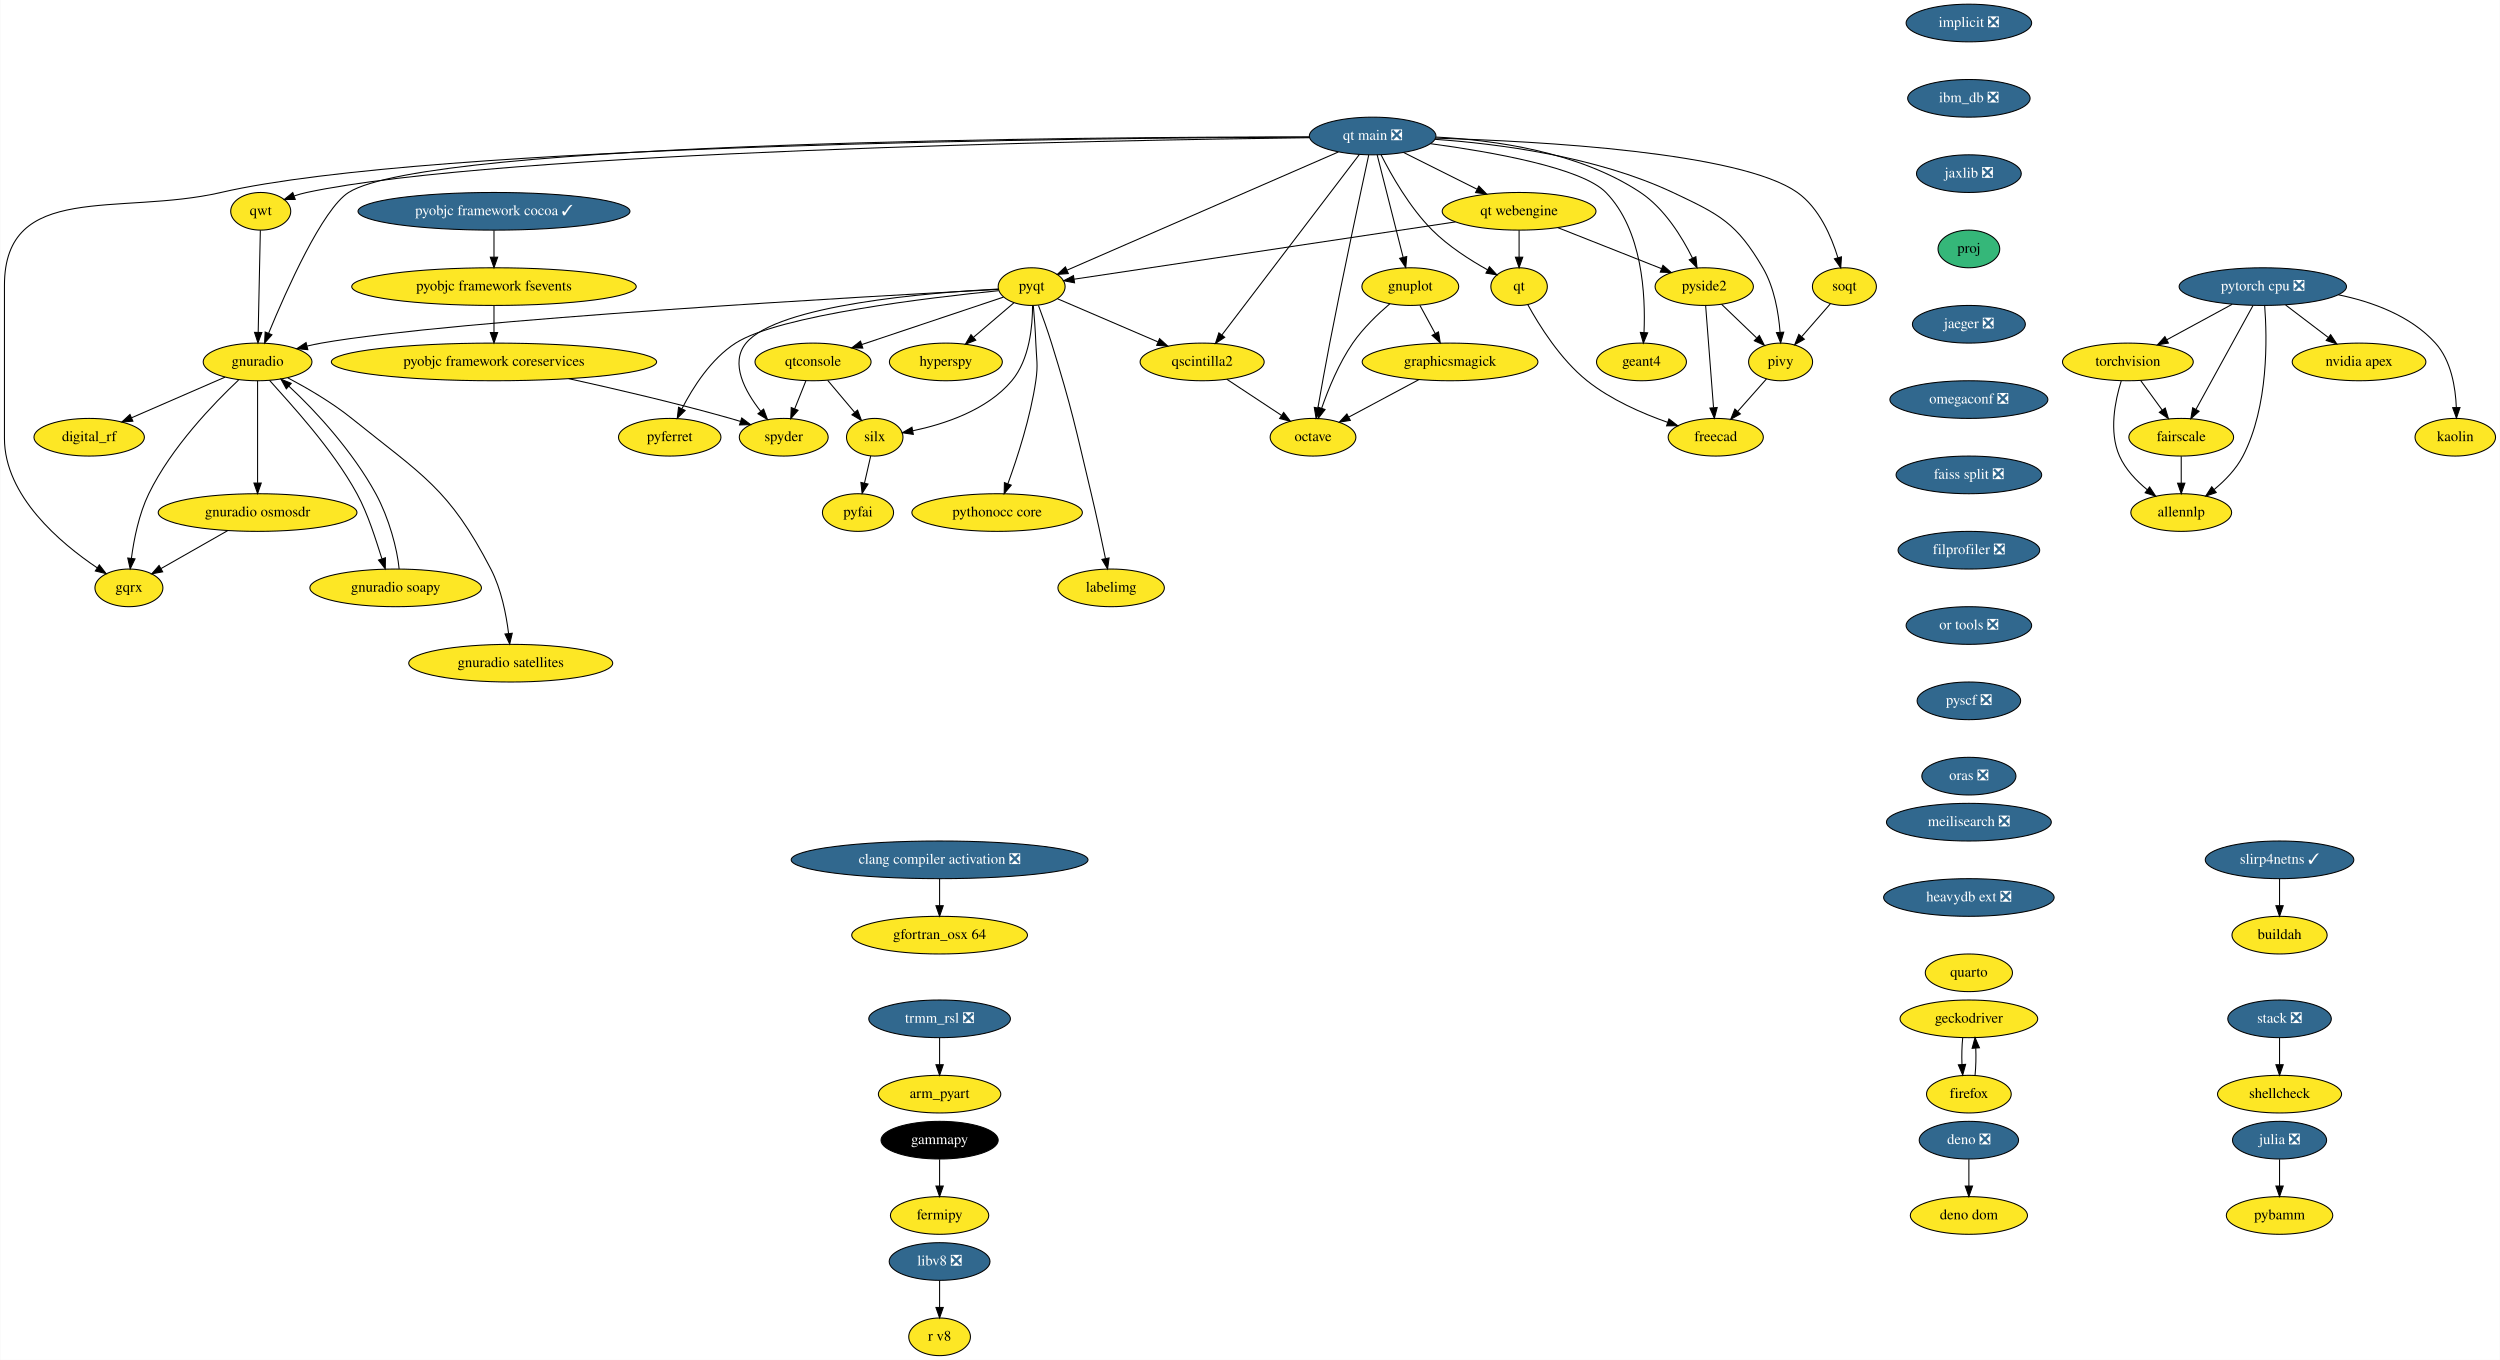
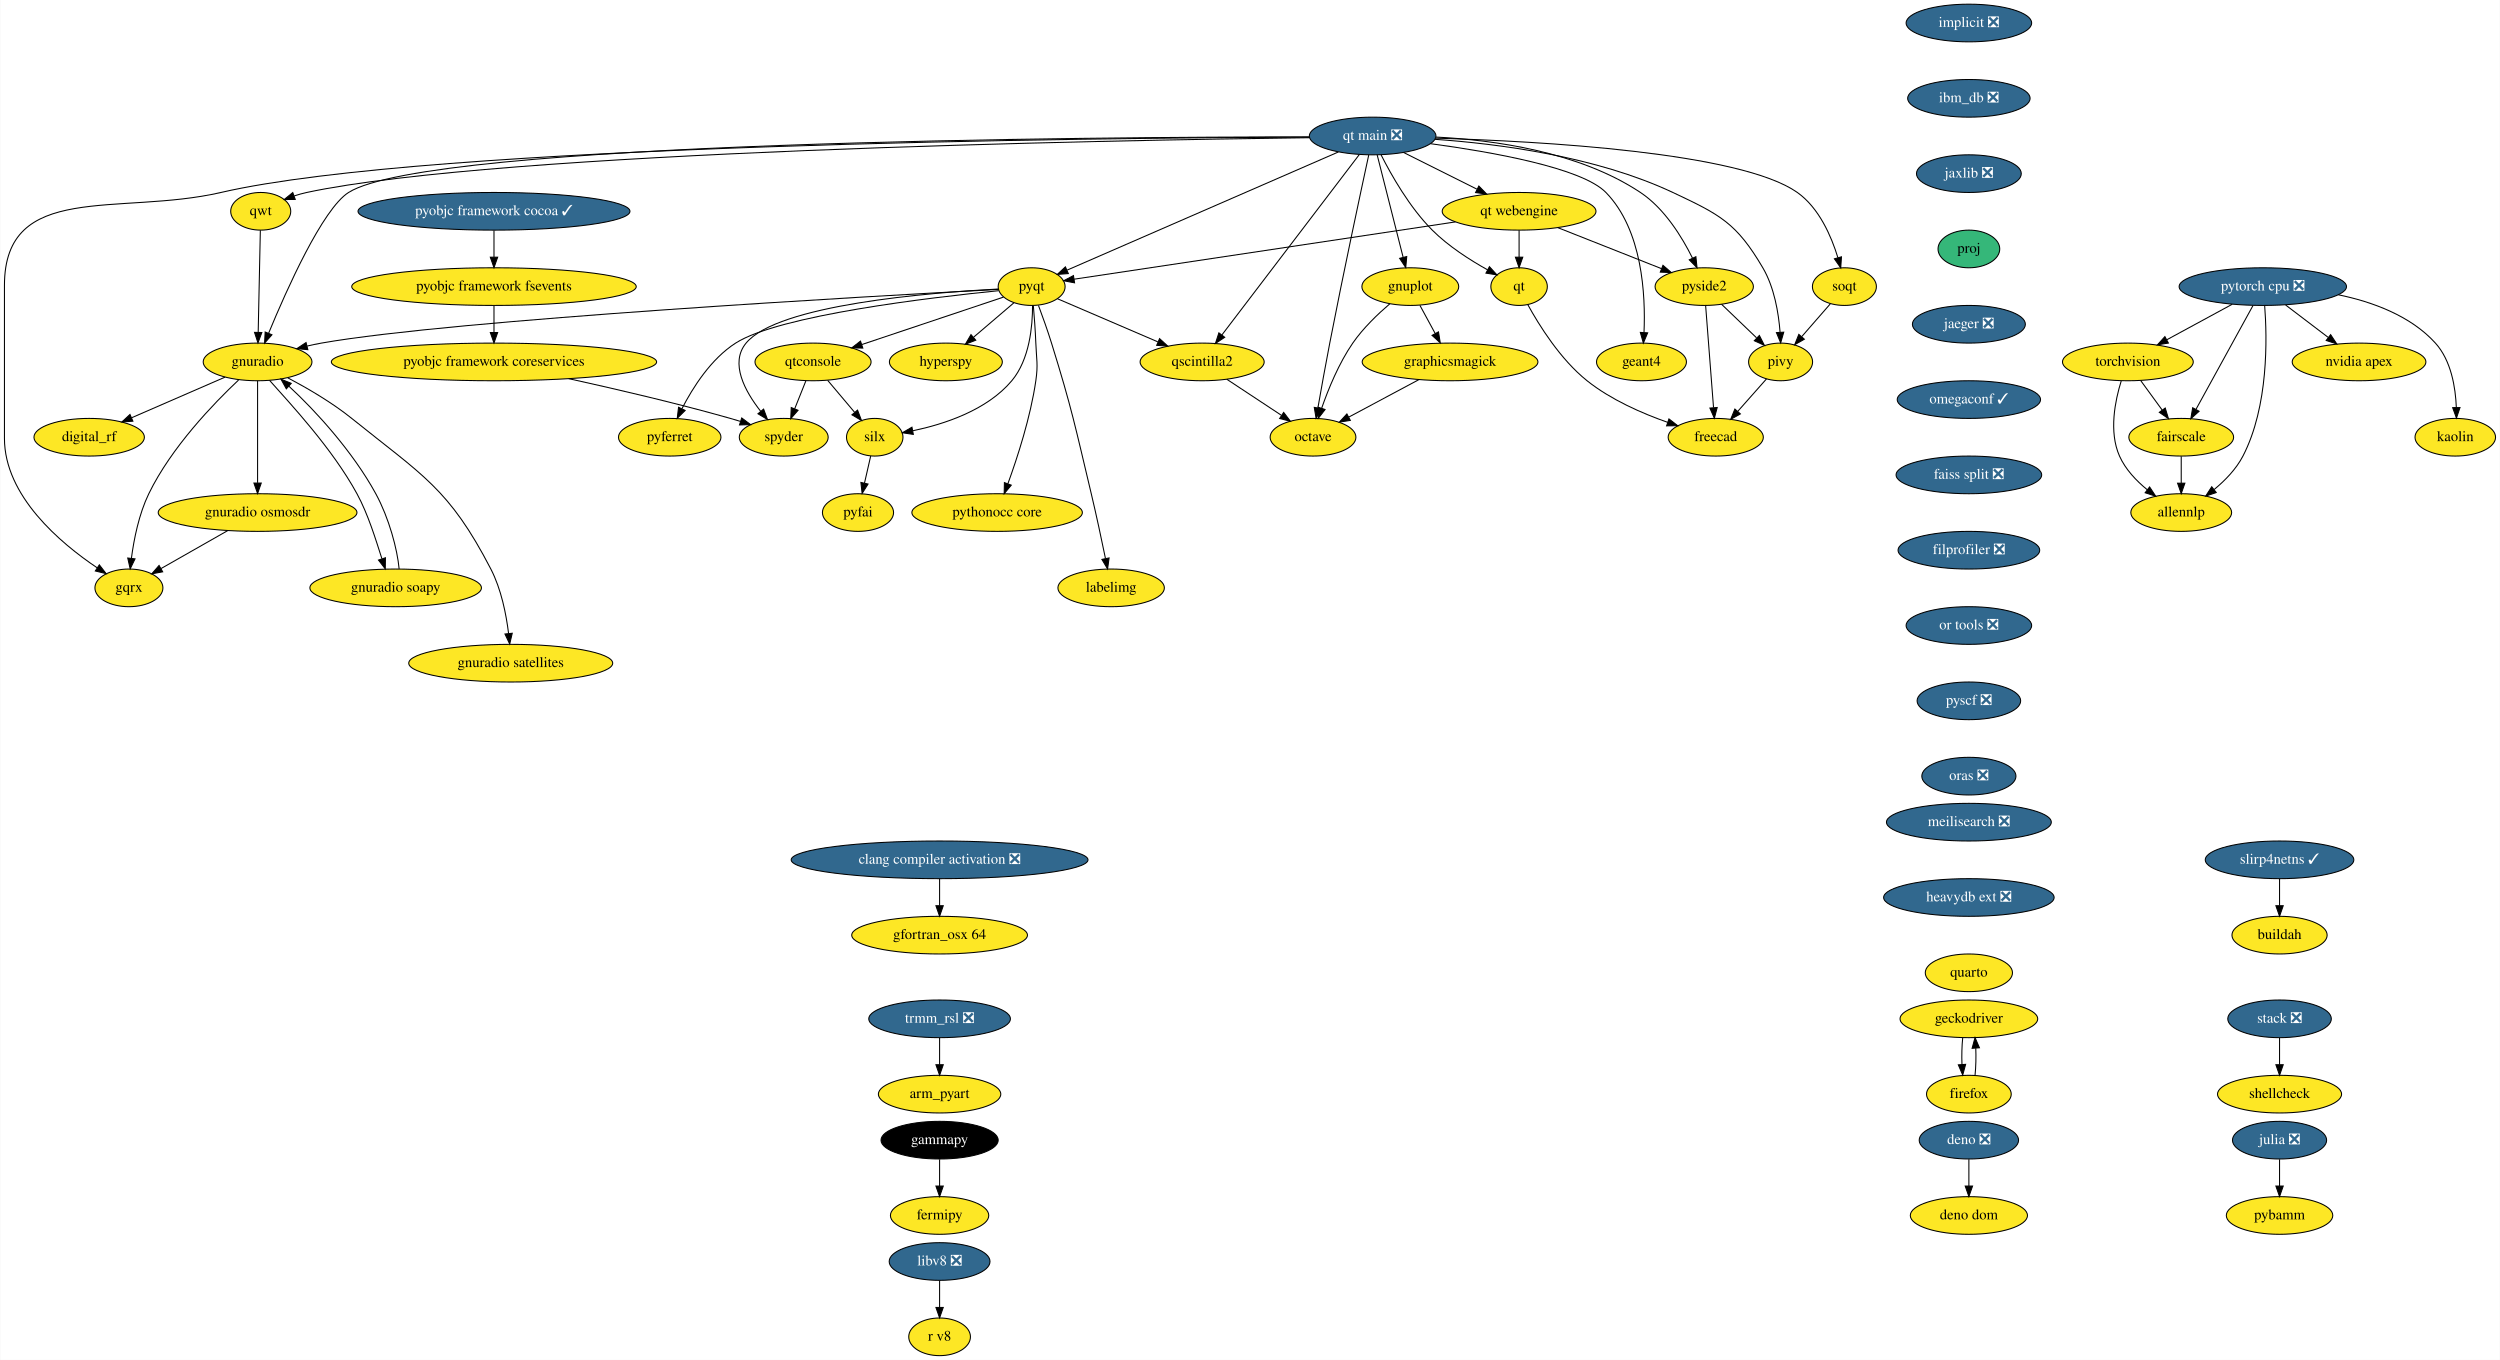
<svg xmlns="http://www.w3.org/2000/svg" xmlns:xlink="http://www.w3.org/1999/xlink" width="2390pt" height="1300pt" viewBox="0.00 0.00 2389.50 1300.00">
  <g id="graph0" class="graph" transform="scale(1 1) rotate(0) translate(4 1296)">
    <polygon fill="white" stroke="none" points="-4,4 -4,-1296 2385.5,-1296 2385.5,4 -4,4" />
    <g id="node1" class="node">
      <g id="a_node1">
        <a xlink:href="https://github.com/conda-forge/arm_pyart-feedstock" xlink:title="arm_pyart">
          <ellipse fill="#fde725" stroke="black" cx="894" cy="-250" rx="58.5" ry="18" />
          <text text-anchor="middle" x="894" y="-246.3" font-family="Times,serif" font-size="14.00">arm_pyart</text>
        </a>
      </g>
    </g>
    <g id="node2" class="node">
      <g id="a_node2">
        <a xlink:href="https://github.com/conda-forge/fermipy-feedstock" xlink:title="fermipy">
          <ellipse fill="#fde725" stroke="black" cx="894" cy="-134" rx="47" ry="18" />
          <text text-anchor="middle" x="894" y="-130.3" font-family="Times,serif" font-size="14.00">fermipy</text>
        </a>
      </g>
    </g>
    <g id="node3" class="node">
      <g id="a_node3">
        <a xlink:href="https://github.com/conda-forge/gammapy-feedstock" xlink:title="gammapy">
          <ellipse fill="#000000" stroke="black" cx="894" cy="-206" rx="56" ry="18" />
          <text text-anchor="middle" x="894" y="-202.3" font-family="Times,serif" font-size="14.00" fill="white">gammapy</text>
        </a>
      </g>
    </g>
    <g id="edge1" class="edge">
      <path fill="none" stroke="black" d="M894,-187.7C894,-179.98 894,-170.71 894,-162.11" />
      <polygon fill="black" stroke="black" points="897.5,-162.1 894,-152.1 890.5,-162.1 897.5,-162.1" />
    </g>
    <g id="node4" class="node">
      <g id="a_node4">
        <a xlink:href="https://github.com/conda-forge/gnuplot-feedstock" xlink:title="gnuplot">
          <ellipse fill="#fde725" stroke="black" cx="1344" cy="-1022" rx="46.29" ry="18" />
          <text text-anchor="middle" x="1344" y="-1018.3" font-family="Times,serif" font-size="14.00">gnuplot</text>
        </a>
      </g>
    </g>
    <g id="node5" class="node">
      <g id="a_node5">
        <a xlink:href="https://github.com/conda-forge/octave-feedstock" xlink:title="octave">
          <ellipse fill="#fde725" stroke="black" cx="1251" cy="-878" rx="41" ry="18" />
          <text text-anchor="middle" x="1251" y="-874.3" font-family="Times,serif" font-size="14.00">octave</text>
        </a>
      </g>
    </g>
    <g id="edge2" class="edge">
      <path fill="none" stroke="black" d="M1324.52,-1005.66C1313.03,-995.84 1298.86,-982.3 1289,-968 1275.72,-948.74 1265.65,-924.11 1259.22,-905.64" />
      <polygon fill="black" stroke="black" points="1262.52,-904.47 1256.03,-896.09 1255.88,-906.69 1262.52,-904.47" />
    </g>
    <g id="node6" class="node">
      <g id="a_node6">
        <a xlink:href="https://github.com/conda-forge/graphicsmagick-feedstock" xlink:title="graphicsmagick">
          <ellipse fill="#fde725" stroke="black" cx="1382" cy="-950" rx="84" ry="18" />
          <text text-anchor="middle" x="1382" y="-946.3" font-family="Times,serif" font-size="14.00">graphicsmagick</text>
        </a>
      </g>
    </g>
    <g id="edge3" class="edge">
      <path fill="none" stroke="black" d="M1353.2,-1004.05C1357.57,-996.01 1362.89,-986.2 1367.76,-977.23" />
      <polygon fill="black" stroke="black" points="1370.93,-978.73 1372.62,-968.28 1364.78,-975.39 1370.93,-978.73" />
    </g>
    <g id="edge4" class="edge">
      <path fill="none" stroke="black" d="M1352.27,-933.12C1332.28,-922.43 1305.88,-908.33 1285.04,-897.19" />
      <polygon fill="black" stroke="black" points="1286.67,-894.09 1276.2,-892.47 1283.37,-900.27 1286.67,-894.09" />
    </g>
    <g id="node7" class="node">
      <g id="a_node7">
        <a xlink:href="https://github.com/conda-forge/hyperspy-feedstock" xlink:title="hyperspy">
          <ellipse fill="#fde725" stroke="black" cx="900" cy="-950" rx="54" ry="18" />
          <text text-anchor="middle" x="900" y="-946.3" font-family="Times,serif" font-size="14.00">hyperspy</text>
        </a>
      </g>
    </g>
    <g id="node8" class="node">
      <g id="a_node8">
        <a xlink:href="https://github.com/conda-forge/implicit-feedstock/pull/48" xlink:title="implicit ❎">
          <ellipse fill="#31688e" stroke="black" cx="1878" cy="-1274" rx="60" ry="18" />
          <text text-anchor="middle" x="1878" y="-1270.3" font-family="Times,serif" font-size="14.00" fill="white">implicit ❎</text>
        </a>
      </g>
    </g>
    <g id="node9" class="node">
      <g id="a_node9">
        <a xlink:href="https://github.com/conda-forge/ibm_db-feedstock/pull/48" xlink:title="ibm_db ❎">
          <ellipse fill="#31688e" stroke="black" cx="1878" cy="-1202" rx="58.5" ry="18" />
          <text text-anchor="middle" x="1878" y="-1198.3" font-family="Times,serif" font-size="14.00" fill="white">ibm_db ❎</text>
        </a>
      </g>
    </g>
    <g id="node49" class="node">
      <g id="a_node49">
        <a xlink:href="https://github.com/conda-forge/jaxlib-feedstock/pull/145" xlink:title="jaxlib ❎">
          <ellipse fill="#31688e" stroke="black" cx="1878" cy="-1130" rx="50.09" ry="18" />
          <text text-anchor="middle" x="1878" y="-1126.3" font-family="Times,serif" font-size="14.00" fill="white">jaxlib ❎</text>
        </a>
      </g>
    </g>
    <g id="node10" class="node">
      <g id="a_node10">
        <a xlink:href="https://github.com/conda-forge/julia-feedstock/pull/218" xlink:title="julia ❎">
          <ellipse fill="#31688e" stroke="black" cx="2175" cy="-206" rx="45" ry="18" />
          <text text-anchor="middle" x="2175" y="-202.3" font-family="Times,serif" font-size="14.00" fill="white">julia ❎</text>
        </a>
      </g>
    </g>
    <g id="node11" class="node">
      <g id="a_node11">
        <a xlink:href="https://github.com/conda-forge/pybamm-feedstock" xlink:title="pybamm">
          <ellipse fill="#fde725" stroke="black" cx="2175" cy="-134" rx="50.89" ry="18" />
          <text text-anchor="middle" x="2175" y="-130.3" font-family="Times,serif" font-size="14.00">pybamm</text>
        </a>
      </g>
    </g>
    <g id="edge6" class="edge">
      <path fill="none" stroke="black" d="M2175,-187.7C2175,-179.98 2175,-170.71 2175,-162.11" />
      <polygon fill="black" stroke="black" points="2178.5,-162.1 2175,-152.1 2171.5,-162.1 2178.5,-162.1" />
    </g>
    <g id="node12" class="node">
      <g id="a_node12">
        <a xlink:href="https://github.com/conda-forge/pyfai-feedstock" xlink:title="pyfai">
          <ellipse fill="#fde725" stroke="black" cx="816" cy="-806" rx="34" ry="18" />
          <text text-anchor="middle" x="816" y="-802.3" font-family="Times,serif" font-size="14.00">pyfai</text>
        </a>
      </g>
    </g>
    <g id="node13" class="node">
      <g id="a_node13">
        <a xlink:href="https://github.com/conda-forge/pyferret-feedstock" xlink:title="pyferret">
          <ellipse fill="#fde725" stroke="black" cx="636" cy="-878" rx="48.99" ry="18" />
          <text text-anchor="middle" x="636" y="-874.3" font-family="Times,serif" font-size="14.00">pyferret</text>
        </a>
      </g>
    </g>
    <g id="node14" class="node">
      <g id="a_node14">
        <a xlink:href="https://github.com/conda-forge/pyobjc-framework-cocoa-feedstock/pull/54" xlink:title="pyobjc framework cocoa ✓">
          <ellipse fill="#31688e" stroke="black" cx="468" cy="-1094" rx="130" ry="18" />
          <text text-anchor="middle" x="468" y="-1090.3" font-family="Times,serif" font-size="14.00" fill="white">pyobjc framework cocoa ✓</text>
        </a>
      </g>
    </g>
    <g id="node15" class="node">
      <g id="a_node15">
        <a xlink:href="https://github.com/conda-forge/pyobjc-framework-fsevents-feedstock" xlink:title="pyobjc framework fsevents">
          <ellipse fill="#fde725" stroke="black" cx="468" cy="-1022" rx="136" ry="18" />
          <text text-anchor="middle" x="468" y="-1018.3" font-family="Times,serif" font-size="14.00">pyobjc framework fsevents</text>
        </a>
      </g>
    </g>
    <g id="edge7" class="edge">
      <path fill="none" stroke="black" d="M468,-1075.7C468,-1067.98 468,-1058.71 468,-1050.11" />
      <polygon fill="black" stroke="black" points="471.5,-1050.1 468,-1040.1 464.5,-1050.1 471.5,-1050.1" />
    </g>
    <g id="node16" class="node">
      <g id="a_node16">
        <a xlink:href="https://github.com/conda-forge/pyobjc-framework-coreservices-feedstock" xlink:title="pyobjc framework coreservices">
          <ellipse fill="#fde725" stroke="black" cx="468" cy="-950" rx="155.5" ry="18" />
          <text text-anchor="middle" x="468" y="-946.3" font-family="Times,serif" font-size="14.00">pyobjc framework coreservices</text>
        </a>
      </g>
    </g>
    <g id="edge8" class="edge">
      <path fill="none" stroke="black" d="M468,-1003.7C468,-995.98 468,-986.71 468,-978.11" />
      <polygon fill="black" stroke="black" points="471.5,-978.1 468,-968.1 464.5,-978.1 471.5,-978.1" />
    </g>
    <g id="node21" class="node">
      <g id="a_node21">
        <a xlink:href="https://github.com/conda-forge/spyder-feedstock" xlink:title="spyder">
          <ellipse fill="#fde725" stroke="black" cx="745" cy="-878" rx="42.49" ry="18" />
          <text text-anchor="middle" x="745" y="-874.3" font-family="Times,serif" font-size="14.00">spyder</text>
        </a>
      </g>
    </g>
    <g id="edge54" class="edge">
      <path fill="none" stroke="black" d="M539.43,-934C584.11,-924.19 642.72,-910.53 694,-896 697.14,-895.11 700.38,-894.15 703.63,-893.14" />
      <polygon fill="black" stroke="black" points="704.84,-896.43 713.31,-890.06 702.72,-889.76 704.84,-896.43" />
    </g>
    <g id="node17" class="node">
      <g id="a_node17">
        <a xlink:href="https://github.com/conda-forge/pyqt-feedstock" xlink:title="pyqt">
          <ellipse fill="#fde725" stroke="black" cx="982" cy="-1022" rx="32" ry="18" />
          <text text-anchor="middle" x="982" y="-1018.3" font-family="Times,serif" font-size="14.00">pyqt</text>
        </a>
      </g>
    </g>
    <g id="edge9" class="edge">
      <path fill="none" stroke="black" d="M965.01,-1006.5C953.93,-997.04 939.23,-984.49 926.61,-973.72" />
      <polygon fill="black" stroke="black" points="928.56,-970.78 918.68,-966.95 924.02,-976.1 928.56,-970.78" />
    </g>
    <g id="edge10" class="edge">
      <path fill="none" stroke="black" d="M950.44,-1018.09C885.69,-1011.63 740.45,-994.57 699,-968 675.47,-952.92 658.13,-925.64 647.66,-905.24" />
      <polygon fill="black" stroke="black" points="650.75,-903.59 643.21,-896.14 644.46,-906.66 650.75,-903.59" />
    </g>
    <g id="node18" class="node">
      <g id="a_node18">
        <a xlink:href="https://github.com/conda-forge/qscintilla2-feedstock" xlink:title="qscintilla2">
          <ellipse fill="#fde725" stroke="black" cx="1145" cy="-950" rx="59.29" ry="18" />
          <text text-anchor="middle" x="1145" y="-946.3" font-family="Times,serif" font-size="14.00">qscintilla2</text>
        </a>
      </g>
    </g>
    <g id="edge11" class="edge">
      <path fill="none" stroke="black" d="M1006.76,-1010.37C1032.15,-999.46 1072.14,-982.29 1102.59,-969.21" />
      <polygon fill="black" stroke="black" points="1104.3,-972.29 1112.11,-965.13 1101.54,-965.86 1104.3,-972.29" />
    </g>
    <g id="node19" class="node">
      <g id="a_node19">
        <a xlink:href="https://github.com/conda-forge/qtconsole-feedstock" xlink:title="qtconsole">
          <ellipse fill="#fde725" stroke="black" cx="773" cy="-950" rx="55.49" ry="18" />
          <text text-anchor="middle" x="773" y="-946.3" font-family="Times,serif" font-size="14.00">qtconsole</text>
        </a>
      </g>
    </g>
    <g id="edge12" class="edge">
      <path fill="none" stroke="black" d="M955.1,-1011.99C920.91,-1000.54 861.33,-980.58 819.66,-966.63" />
      <polygon fill="black" stroke="black" points="820.6,-963.25 810,-963.39 818.37,-969.89 820.6,-963.25" />
    </g>
    <g id="node20" class="node">
      <g id="a_node20">
        <a xlink:href="https://github.com/conda-forge/silx-feedstock" xlink:title="silx">
          <ellipse fill="#fde725" stroke="black" cx="832" cy="-878" rx="27" ry="18" />
          <text text-anchor="middle" x="832" y="-874.3" font-family="Times,serif" font-size="14.00">silx</text>
        </a>
      </g>
    </g>
    <g id="edge13" class="edge">
      <path fill="none" stroke="black" d="M982.86,-1003.89C982.92,-984.31 980.07,-952.33 963,-932 939.29,-903.76 898.28,-890.41 868.44,-884.2" />
      <polygon fill="black" stroke="black" points="868.88,-880.72 858.4,-882.29 867.57,-887.6 868.88,-880.72" />
    </g>
    <g id="edge14" class="edge">
      <path fill="none" stroke="black" d="M950,-1019.7C884.61,-1016.3 739.25,-1004.69 709,-968 693.23,-948.87 707.94,-921.92 723.03,-902.7" />
      <polygon fill="black" stroke="black" points="725.75,-904.91 729.44,-894.98 720.36,-900.44 725.75,-904.91" />
    </g>
    <g id="node22" class="node">
      <g id="a_node22">
        <a xlink:href="https://github.com/conda-forge/gnuradio-feedstock" xlink:title="gnuradio">
          <ellipse fill="#fde725" stroke="black" cx="242" cy="-950" rx="52" ry="18" />
          <text text-anchor="middle" x="242" y="-946.3" font-family="Times,serif" font-size="14.00">gnuradio</text>
        </a>
      </g>
    </g>
    <g id="edge15" class="edge">
      <path fill="none" stroke="black" d="M950.35,-1019.35C833.99,-1013.14 430.06,-990.45 303,-968 298.56,-967.22 293.97,-966.24 289.4,-965.17" />
      <polygon fill="black" stroke="black" points="290.04,-961.72 279.48,-962.68 288.33,-968.51 290.04,-961.72" />
    </g>
    <g id="node23" class="node">
      <g id="a_node23">
        <a xlink:href="https://github.com/conda-forge/pythonocc-core-feedstock" xlink:title="pythonocc core">
          <ellipse fill="#fde725" stroke="black" cx="949" cy="-806" rx="81.49" ry="18" />
          <text text-anchor="middle" x="949" y="-802.3" font-family="Times,serif" font-size="14.00">pythonocc core</text>
        </a>
      </g>
    </g>
    <g id="edge16" class="edge">
      <path fill="none" stroke="black" d="M983.62,-1003.83C984.52,-993.47 985.55,-979.99 986,-968 986.6,-952.01 988.29,-947.83 986,-932 980.95,-897.16 968.38,-858.5 959.28,-833.53" />
      <polygon fill="black" stroke="black" points="962.52,-832.19 955.75,-824.04 955.96,-834.63 962.52,-832.19" />
    </g>
    <g id="node24" class="node">
      <g id="a_node24">
        <a xlink:href="https://github.com/conda-forge/labelimg-feedstock" xlink:title="labelimg">
          <ellipse fill="#fde725" stroke="black" cx="1058" cy="-734" rx="50.89" ry="18" />
          <text text-anchor="middle" x="1058" y="-730.3" font-family="Times,serif" font-size="14.00">labelimg</text>
        </a>
      </g>
    </g>
    <g id="edge17" class="edge">
      <path fill="none" stroke="black" d="M988.54,-1003.94C992.39,-993.61 997.23,-980.14 1001,-968 1020.63,-904.79 1023.64,-888.38 1039,-824 1043.92,-803.38 1048.9,-779.93 1052.53,-762.28" />
      <polygon fill="black" stroke="black" points="1056.03,-762.61 1054.6,-752.12 1049.17,-761.22 1056.03,-762.61" />
    </g>
    <g id="edge18" class="edge">
      <path fill="none" stroke="black" d="M1168.52,-933.46C1183.86,-923.34 1204.02,-910.02 1220.58,-899.09" />
      <polygon fill="black" stroke="black" points="1222.93,-901.73 1229.35,-893.3 1219.07,-895.89 1222.93,-901.73" />
    </g>
    <g id="edge19" class="edge">
      <path fill="none" stroke="black" d="M786.98,-932.41C794.65,-923.31 804.27,-911.9 812.65,-901.96" />
      <polygon fill="black" stroke="black" points="815.56,-903.94 819.32,-894.04 810.2,-899.43 815.56,-903.94" />
    </g>
    <g id="edge20" class="edge">
      <path fill="none" stroke="black" d="M766.22,-932.05C762.99,-923.97 759.05,-914.12 755.44,-905.11" />
      <polygon fill="black" stroke="black" points="758.68,-903.77 751.72,-895.79 752.18,-906.37 758.68,-903.77" />
    </g>
    <g id="edge21" class="edge">
      <path fill="none" stroke="black" d="M828.13,-860.05C826.35,-852.26 824.19,-842.82 822.19,-834.08" />
      <polygon fill="black" stroke="black" points="825.59,-833.24 819.95,-824.28 818.76,-834.8 825.59,-833.24" />
    </g>
    <g id="node25" class="node">
      <g id="a_node25">
        <a xlink:href="https://github.com/conda-forge/digital_rf-feedstock" xlink:title="digital_rf">
          <ellipse fill="#fde725" stroke="black" cx="81" cy="-878" rx="52.79" ry="18" />
          <text text-anchor="middle" x="81" y="-874.3" font-family="Times,serif" font-size="14.00">digital_rf</text>
        </a>
      </g>
    </g>
    <g id="edge22" class="edge">
      <path fill="none" stroke="black" d="M210.96,-935.5C185.54,-924.45 149.37,-908.73 121.65,-896.67" />
      <polygon fill="black" stroke="black" points="122.79,-893.35 112.22,-892.57 120,-899.77 122.79,-893.35" />
    </g>
    <g id="node26" class="node">
      <g id="a_node26">
        <a xlink:href="https://github.com/conda-forge/gnuradio-osmosdr-feedstock" xlink:title="gnuradio osmosdr">
          <ellipse fill="#fde725" stroke="black" cx="242" cy="-806" rx="95" ry="18" />
          <text text-anchor="middle" x="242" y="-802.3" font-family="Times,serif" font-size="14.00">gnuradio osmosdr</text>
        </a>
      </g>
    </g>
    <g id="edge23" class="edge">
      <path fill="none" stroke="black" d="M242,-931.87C242,-907.67 242,-863.21 242,-834.39" />
      <polygon fill="black" stroke="black" points="245.5,-834.19 242,-824.19 238.5,-834.19 245.5,-834.19" />
    </g>
    <g id="node27" class="node">
      <g id="a_node27">
        <a xlink:href="https://github.com/conda-forge/gnuradio-soapy-feedstock" xlink:title="gnuradio soapy">
          <ellipse fill="#fde725" stroke="black" cx="374" cy="-734" rx="82" ry="18" />
          <text text-anchor="middle" x="374" y="-730.3" font-family="Times,serif" font-size="14.00">gnuradio soapy</text>
        </a>
      </g>
    </g>
    <g id="edge24" class="edge">
      <path fill="none" stroke="black" d="M253.42,-932.4C273.43,-909.86 313.34,-867.37 337,-824 347.68,-804.41 354.98,-780.14 360.84,-761.89" />
      <polygon fill="black" stroke="black" points="364.23,-762.78 364.05,-752.19 357.58,-760.58 364.23,-762.78" />
    </g>
    <g id="node28" class="node">
      <g id="a_node28">
        <a xlink:href="https://github.com/conda-forge/gqrx-feedstock" xlink:title="gqrx">
          <ellipse fill="#fde725" stroke="black" cx="119" cy="-734" rx="32.5" ry="18" />
          <text text-anchor="middle" x="119" y="-730.3" font-family="Times,serif" font-size="14.00">gqrx</text>
        </a>
      </g>
    </g>
    <g id="edge25" class="edge">
      <path fill="none" stroke="black" d="M223.84,-932.72C200.26,-910.53 159.58,-868.44 138,-824 128.54,-804.52 123.76,-780.38 121.36,-762.16" />
      <polygon fill="black" stroke="black" points="124.84,-761.72 120.21,-752.19 117.88,-762.53 124.84,-761.72" />
    </g>
    <g id="node29" class="node">
      <g id="a_node29">
        <a xlink:href="https://github.com/conda-forge/gnuradio-satellites-feedstock" xlink:title="gnuradio satellites">
          <ellipse fill="#fde725" stroke="black" cx="484" cy="-662" rx="97.5" ry="18" />
          <text text-anchor="middle" x="484" y="-658.3" font-family="Times,serif" font-size="14.00">gnuradio satellites</text>
        </a>
      </g>
    </g>
    <g id="edge26" class="edge">
      <path fill="none" stroke="black" d="M270.95,-934.75C289.31,-925.06 313.09,-911.25 332,-896 399.82,-841.31 424.92,-829.36 465,-752 474.96,-732.77 479.71,-708.61 481.96,-690.32" />
      <polygon fill="black" stroke="black" points="485.45,-690.62 483.02,-680.31 478.49,-689.88 485.45,-690.62" />
    </g>
    <g id="edge51" class="edge">
      <path fill="none" stroke="black" d="M213.47,-788.76C194.36,-777.89 169.21,-763.57 149.67,-752.45" />
      <polygon fill="black" stroke="black" points="151.27,-749.34 140.85,-747.43 147.81,-755.42 151.27,-749.34" />
    </g>
    <g id="edge52" class="edge">
      <path fill="none" stroke="black" d="M377.31,-752.19C375.63,-770.71 367.72,-800.68 355,-824 333.19,-863.98 297.57,-903.21 271.96,-926.76" />
      <polygon fill="black" stroke="black" points="269.48,-924.27 264.35,-933.54 274.14,-929.49 269.48,-924.27" />
    </g>
    <g id="node30" class="node">
      <g id="a_node30">
        <a xlink:href="https://github.com/conda-forge/qt-feedstock" xlink:title="qt">
          <ellipse fill="#fde725" stroke="black" cx="1448" cy="-1022" rx="27" ry="18" />
          <text text-anchor="middle" x="1448" y="-1018.3" font-family="Times,serif" font-size="14.00">qt</text>
        </a>
      </g>
    </g>
    <g id="node31" class="node">
      <g id="a_node31">
        <a xlink:href="https://github.com/conda-forge/freecad-feedstock" xlink:title="freecad">
          <ellipse fill="#fde725" stroke="black" cx="1636" cy="-878" rx="45.5" ry="18" />
          <text text-anchor="middle" x="1636" y="-874.3" font-family="Times,serif" font-size="14.00">freecad</text>
        </a>
      </g>
    </g>
    <g id="edge27" class="edge">
      <path fill="none" stroke="black" d="M1456.28,-1004.83C1467.01,-985.26 1487.42,-952.41 1513,-932 1535.71,-913.88 1565.54,-900.83 1590.14,-892.21" />
      <polygon fill="black" stroke="black" points="1591.27,-895.52 1599.63,-889.01 1589.03,-888.89 1591.27,-895.52" />
    </g>
    <g id="node32" class="node">
      <g id="a_node32">
        <a xlink:href="https://github.com/conda-forge/stack-feedstock/pull/35" xlink:title="stack ❎">
          <ellipse fill="#31688e" stroke="black" cx="2175" cy="-322" rx="49.5" ry="18" />
          <text text-anchor="middle" x="2175" y="-318.3" font-family="Times,serif" font-size="14.00" fill="white">stack ❎</text>
        </a>
      </g>
    </g>
    <g id="node33" class="node">
      <g id="a_node33">
        <a xlink:href="https://github.com/conda-forge/shellcheck-feedstock" xlink:title="shellcheck">
          <ellipse fill="#fde725" stroke="black" cx="2175" cy="-250" rx="59.29" ry="18" />
          <text text-anchor="middle" x="2175" y="-246.3" font-family="Times,serif" font-size="14.00">shellcheck</text>
        </a>
      </g>
    </g>
    <g id="edge28" class="edge">
      <path fill="none" stroke="black" d="M2175,-303.7C2175,-295.98 2175,-286.71 2175,-278.11" />
      <polygon fill="black" stroke="black" points="2178.5,-278.1 2175,-268.1 2171.5,-278.1 2178.5,-278.1" />
    </g>
    <g id="node34" class="node">
      <g id="a_node34">
        <a xlink:href="https://github.com/conda-forge/torchvision-feedstock" xlink:title="torchvision">
          <ellipse fill="#fde725" stroke="black" cx="2030" cy="-950" rx="62.5" ry="18" />
          <text text-anchor="middle" x="2030" y="-946.3" font-family="Times,serif" font-size="14.00">torchvision</text>
        </a>
      </g>
    </g>
    <g id="node35" class="node">
      <g id="a_node35">
        <a xlink:href="https://github.com/conda-forge/allennlp-feedstock" xlink:title="allennlp">
          <ellipse fill="#fde725" stroke="black" cx="2081" cy="-806" rx="48.19" ry="18" />
          <text text-anchor="middle" x="2081" y="-802.3" font-family="Times,serif" font-size="14.00">allennlp</text>
        </a>
      </g>
    </g>
    <g id="edge29" class="edge">
      <path fill="none" stroke="black" d="M2023.63,-931.78C2017.84,-913.23 2011.64,-883.24 2022,-860 2027.68,-847.27 2038.08,-836.33 2048.6,-827.74" />
      <polygon fill="black" stroke="black" points="2050.76,-830.5 2056.58,-821.64 2046.51,-824.93 2050.76,-830.5" />
    </g>
    <g id="node36" class="node">
      <g id="a_node36">
        <a xlink:href="https://github.com/conda-forge/fairscale-feedstock" xlink:title="fairscale">
          <ellipse fill="#fde725" stroke="black" cx="2081" cy="-878" rx="50.09" ry="18" />
          <text text-anchor="middle" x="2081" y="-874.3" font-family="Times,serif" font-size="14.00">fairscale</text>
        </a>
      </g>
    </g>
    <g id="edge30" class="edge">
      <path fill="none" stroke="black" d="M2042.35,-932.05C2048.48,-923.63 2056.02,-913.28 2062.81,-903.97" />
      <polygon fill="black" stroke="black" points="2065.71,-905.93 2068.77,-895.79 2060.05,-901.81 2065.71,-905.93" />
    </g>
    <g id="edge31" class="edge">
      <path fill="none" stroke="black" d="M2081,-859.7C2081,-851.98 2081,-842.71 2081,-834.11" />
      <polygon fill="black" stroke="black" points="2084.5,-834.1 2081,-824.1 2077.5,-834.1 2084.5,-834.1" />
    </g>
    <g id="node37" class="node">
      <g id="a_node37">
        <a xlink:href="https://github.com/conda-forge/trmm_rsl-feedstock/pull/20" xlink:title="trmm_rsl ❎">
          <ellipse fill="#31688e" stroke="black" cx="894" cy="-322" rx="67.69" ry="18" />
          <text text-anchor="middle" x="894" y="-318.3" font-family="Times,serif" font-size="14.00" fill="white">trmm_rsl ❎</text>
        </a>
      </g>
    </g>
    <g id="edge32" class="edge">
      <path fill="none" stroke="black" d="M894,-303.7C894,-295.98 894,-286.71 894,-278.11" />
      <polygon fill="black" stroke="black" points="897.5,-278.1 894,-268.1 890.5,-278.1 897.5,-278.1" />
    </g>
    <g id="node38" class="node">
      <g id="a_node38">
        <a xlink:href="https://github.com/conda-forge/qwt-feedstock" xlink:title="qwt">
          <ellipse fill="#fde725" stroke="black" cx="245" cy="-1094" rx="28.7" ry="18" />
          <text text-anchor="middle" x="245" y="-1090.3" font-family="Times,serif" font-size="14.00">qwt</text>
        </a>
      </g>
    </g>
    <g id="edge33" class="edge">
      <path fill="none" stroke="black" d="M244.64,-1075.87C244.13,-1051.67 243.19,-1007.21 242.58,-978.39" />
      <polygon fill="black" stroke="black" points="246.07,-978.11 242.36,-968.19 239.08,-978.26 246.07,-978.11" />
    </g>
    <g id="node39" class="node">
      <g id="a_node39">
        <a xlink:href="https://github.com/conda-forge/pivy-feedstock" xlink:title="pivy">
          <ellipse fill="#fde725" stroke="black" cx="1698" cy="-950" rx="30.59" ry="18" />
          <text text-anchor="middle" x="1698" y="-946.3" font-family="Times,serif" font-size="14.00">pivy</text>
        </a>
      </g>
    </g>
    <g id="edge34" class="edge">
      <path fill="none" stroke="black" d="M1684.55,-933.81C1676.49,-924.71 1666.07,-912.95 1656.95,-902.65" />
      <polygon fill="black" stroke="black" points="1659.54,-900.3 1650.29,-895.13 1654.3,-904.94 1659.54,-900.3" />
    </g>
    <g id="node40" class="node">
      <g id="a_node40">
        <a xlink:href="https://github.com/conda-forge/geckodriver-feedstock" xlink:title="geckodriver">
          <ellipse fill="#fde725" stroke="black" cx="1878" cy="-322" rx="65.79" ry="18" />
          <text text-anchor="middle" x="1878" y="-318.3" font-family="Times,serif" font-size="14.00">geckodriver</text>
        </a>
      </g>
    </g>
    <g id="node41" class="node">
      <g id="a_node41">
        <a xlink:href="https://github.com/conda-forge/firefox-feedstock" xlink:title="firefox">
          <ellipse fill="#fde725" stroke="black" cx="1878" cy="-250" rx="40.5" ry="18" />
          <text text-anchor="middle" x="1878" y="-246.3" font-family="Times,serif" font-size="14.00">firefox</text>
        </a>
      </g>
    </g>
    <g id="edge35" class="edge">
      <path fill="none" stroke="black" d="M1872.12,-304.05C1871.3,-296.35 1871.06,-287.03 1871.39,-278.36" />
      <polygon fill="black" stroke="black" points="1874.89,-278.49 1872.09,-268.28 1867.91,-278.01 1874.89,-278.49" />
    </g>
    <g id="edge36" class="edge">
      <path fill="none" stroke="black" d="M1883.91,-268.28C1884.71,-276.03 1884.94,-285.36 1884.59,-294.01" />
      <polygon fill="black" stroke="black" points="1881.09,-293.83 1883.88,-304.05 1888.08,-294.33 1881.09,-293.83" />
    </g>
    <g id="node42" class="node">
      <g id="a_node42">
        <a xlink:href="https://github.com/conda-forge/pyside2-feedstock" xlink:title="pyside2">
          <ellipse fill="#fde725" stroke="black" cx="1625" cy="-1022" rx="47" ry="18" />
          <text text-anchor="middle" x="1625" y="-1018.3" font-family="Times,serif" font-size="14.00">pyside2</text>
        </a>
      </g>
    </g>
    <g id="edge37" class="edge">
      <path fill="none" stroke="black" d="M1626.33,-1003.87C1628.2,-979.67 1631.65,-935.21 1633.88,-906.39" />
      <polygon fill="black" stroke="black" points="1637.39,-906.43 1634.67,-896.19 1630.41,-905.89 1637.39,-906.43" />
    </g>
    <g id="edge38" class="edge">
      <path fill="none" stroke="black" d="M1641.56,-1005.12C1651.45,-995.64 1664.15,-983.46 1674.99,-973.06" />
      <polygon fill="black" stroke="black" points="1677.7,-975.31 1682.5,-965.86 1672.86,-970.26 1677.7,-975.31" />
    </g>
    <g id="node43" class="node">
      <g id="a_node43">
        <a xlink:href="https://github.com/conda-forge/soqt-feedstock" xlink:title="soqt">
          <ellipse fill="#fde725" stroke="black" cx="1759" cy="-1022" rx="30.59" ry="18" />
          <text text-anchor="middle" x="1759" y="-1018.3" font-family="Times,serif" font-size="14.00">soqt</text>
        </a>
      </g>
    </g>
    <g id="edge39" class="edge">
      <path fill="none" stroke="black" d="M1745.46,-1005.46C1737.49,-996.31 1727.24,-984.55 1718.31,-974.31" />
      <polygon fill="black" stroke="black" points="1720.71,-971.73 1711.5,-966.49 1715.43,-976.33 1720.71,-971.73" />
    </g>
    <g id="node44" class="node">
      <g id="a_node44">
        <a xlink:href="https://github.com/conda-forge/pytorch-cpu-feedstock/pull/119" xlink:title="pytorch cpu ❎">
          <ellipse fill="#31688e" stroke="black" cx="2159" cy="-1022" rx="80" ry="18" />
          <text text-anchor="middle" x="2159" y="-1018.3" font-family="Times,serif" font-size="14.00" fill="white">pytorch cpu ❎</text>
        </a>
      </g>
    </g>
    <g id="edge40" class="edge">
      <path fill="none" stroke="black" d="M2129.73,-1005.12C2111.16,-995.04 2086.98,-981.92 2067.08,-971.12" />
      <polygon fill="black" stroke="black" points="2068.73,-968.03 2058.27,-966.34 2065.39,-974.19 2068.73,-968.03" />
    </g>
    <g id="edge41" class="edge">
      <path fill="none" stroke="black" d="M2160.77,-1003.88C2163.15,-973.17 2164.61,-907.48 2140,-860 2133.54,-847.53 2122.86,-836.58 2112.35,-827.93" />
      <polygon fill="black" stroke="black" points="2114.46,-825.14 2104.42,-821.76 2110.17,-830.66 2114.46,-825.14" />
    </g>
    <g id="edge42" class="edge">
      <path fill="none" stroke="black" d="M2149.59,-1003.87C2136.05,-979.22 2110.96,-933.54 2095.17,-904.79" />
      <polygon fill="black" stroke="black" points="2098.08,-902.83 2090.2,-895.75 2091.95,-906.2 2098.08,-902.83" />
    </g>
    <g id="node45" class="node">
      <g id="a_node45">
        <a xlink:href="https://github.com/conda-forge/nvidia-apex-feedstock" xlink:title="nvidia apex">
          <ellipse fill="#fde725" stroke="black" cx="2251" cy="-950" rx="63.89" ry="18" />
          <text text-anchor="middle" x="2251" y="-946.3" font-family="Times,serif" font-size="14.00">nvidia apex</text>
        </a>
      </g>
    </g>
    <g id="edge43" class="edge">
      <path fill="none" stroke="black" d="M2180.8,-1004.41C2192.92,-995.19 2208.17,-983.59 2221.36,-973.55" />
      <polygon fill="black" stroke="black" points="2223.83,-976.07 2229.67,-967.23 2219.59,-970.5 2223.83,-976.07" />
    </g>
    <g id="node46" class="node">
      <g id="a_node46">
        <a xlink:href="https://github.com/conda-forge/kaolin-feedstock" xlink:title="kaolin">
          <ellipse fill="#fde725" stroke="black" cx="2343" cy="-878" rx="38.5" ry="18" />
          <text text-anchor="middle" x="2343" y="-874.3" font-family="Times,serif" font-size="14.00">kaolin</text>
        </a>
      </g>
    </g>
    <g id="edge44" class="edge">
      <path fill="none" stroke="black" d="M2231.23,-1014.19C2263.9,-1007.42 2300.39,-994.11 2324,-968 2339.02,-951.39 2343.23,-925.89 2344,-906.43" />
      <polygon fill="black" stroke="black" points="2347.5,-906.38 2344.12,-896.34 2340.5,-906.3 2347.5,-906.38" />
    </g>
    <g id="node47" class="node">
      <g id="a_node47">
        <a xlink:href="https://github.com/conda-forge/gfortran_osx-64-feedstock" xlink:title="gfortran_osx 64">
          <ellipse fill="#fde725" stroke="black" cx="894" cy="-402" rx="84" ry="18" />
          <text text-anchor="middle" x="894" y="-398.3" font-family="Times,serif" font-size="14.00">gfortran_osx 64</text>
        </a>
      </g>
    </g>
    <g id="node48" class="node">
      <g id="a_node48">
        <a xlink:href="https://github.com/conda-forge/geant4-feedstock" xlink:title="geant4">
          <ellipse fill="#fde725" stroke="black" cx="1565" cy="-950" rx="43" ry="18" />
          <text text-anchor="middle" x="1565" y="-946.3" font-family="Times,serif" font-size="14.00">geant4</text>
        </a>
      </g>
    </g>
    <g id="node50" class="node">
      <g id="a_node50">
        <a xlink:href="https://github.com/conda-forge/proj-feedstock" xlink:title="proj">
          <ellipse fill="#35b779" stroke="black" cx="1878" cy="-1058" rx="29.5" ry="18" />
          <text text-anchor="middle" x="1878" y="-1054.3" font-family="Times,serif" font-size="14.00">proj</text>
        </a>
      </g>
    </g>
    <g id="node54" class="node">
      <g id="a_node54">
        <a xlink:href="https://github.com/conda-forge/jaeger-feedstock/pull/24" xlink:title="jaeger ❎">
          <ellipse fill="#31688e" stroke="black" cx="1878" cy="-986" rx="54" ry="18" />
          <text text-anchor="middle" x="1878" y="-982.3" font-family="Times,serif" font-size="14.00" fill="white">jaeger ❎</text>
        </a>
      </g>
    </g>
    <g id="node51" class="node">
      <g id="a_node51">
        <a xlink:href="https://github.com/conda-forge/libv8-feedstock/pull/77" xlink:title="libv8 ❎">
          <ellipse fill="#31688e" stroke="black" cx="894" cy="-90" rx="48.19" ry="18" />
          <text text-anchor="middle" x="894" y="-86.3" font-family="Times,serif" font-size="14.00" fill="white">libv8 ❎</text>
        </a>
      </g>
    </g>
    <g id="node52" class="node">
      <g id="a_node52">
        <a xlink:href="https://github.com/conda-forge/r-v8-feedstock" xlink:title="r v8">
          <ellipse fill="#fde725" stroke="black" cx="894" cy="-18" rx="29.5" ry="18" />
          <text text-anchor="middle" x="894" y="-14.3" font-family="Times,serif" font-size="14.00">r v8</text>
        </a>
      </g>
    </g>
    <g id="edge47" class="edge">
      <path fill="none" stroke="black" d="M894,-71.7C894,-63.98 894,-54.71 894,-46.11" />
      <polygon fill="black" stroke="black" points="897.5,-46.1 894,-36.1 890.5,-46.1 897.5,-46.1" />
    </g>
    <g id="node53" class="node">
      <g id="a_node53">
        <a xlink:href="https://github.com/conda-forge/clang-compiler-activation-feedstock/pull/85" xlink:title="clang compiler activation ❎">
          <ellipse fill="#31688e" stroke="black" cx="894" cy="-474" rx="141.88" ry="18" />
          <text text-anchor="middle" x="894" y="-470.3" font-family="Times,serif" font-size="14.00" fill="white">clang compiler activation ❎</text>
        </a>
      </g>
    </g>
    <g id="edge48" class="edge">
      <path fill="none" stroke="black" d="M894,-455.7C894,-447.98 894,-438.71 894,-430.11" />
      <polygon fill="black" stroke="black" points="897.5,-430.1 894,-420.1 890.5,-430.1 897.5,-430.1" />
    </g>
    <g id="node55" class="node">
      <g id="a_node55">
-         <a xlink:href="https://github.com/conda-forge/omegaconf-feedstock/pull/34" xlink:title="omegaconf ❎">
-           <ellipse fill="#31688e" stroke="black" cx="1878" cy="-914" rx="75.5" ry="18" />
-           <text text-anchor="middle" x="1878" y="-910.3" font-family="Times,serif" font-size="14.00" fill="white">omegaconf ❎</text>
+         <a xlink:href="https://github.com/conda-forge/omegaconf-feedstock/pull/34" xlink:title="omegaconf ✓">
+           <ellipse fill="#31688e" stroke="black" cx="1878" cy="-914" rx="68.49" ry="18" />
+           <text text-anchor="middle" x="1878" y="-910.3" font-family="Times,serif" font-size="14.00" fill="white">omegaconf ✓</text>
        </a>
      </g>
    </g>
    <g id="node56" class="node">
      <g id="a_node56">
        <a xlink:href="https://github.com/conda-forge/faiss-split-feedstock/pull/51" xlink:title="faiss split ❎">
          <ellipse fill="#31688e" stroke="black" cx="1878" cy="-842" rx="69.59" ry="18" />
          <text text-anchor="middle" x="1878" y="-838.3" font-family="Times,serif" font-size="14.00" fill="white">faiss split ❎</text>
        </a>
      </g>
    </g>
    <g id="node57" class="node">
      <g id="a_node57">
        <a xlink:href="https://github.com/conda-forge/filprofiler-feedstock/pull/51" xlink:title="filprofiler ❎">
          <ellipse fill="#31688e" stroke="black" cx="1878" cy="-770" rx="67.69" ry="18" />
          <text text-anchor="middle" x="1878" y="-766.3" font-family="Times,serif" font-size="14.00" fill="white">filprofiler ❎</text>
        </a>
      </g>
    </g>
    <g id="node58" class="node">
      <g id="a_node58">
        <a xlink:href="https://github.com/conda-forge/or-tools-feedstock/pull/19" xlink:title="or tools ❎">
          <ellipse fill="#31688e" stroke="black" cx="1878" cy="-698" rx="60" ry="18" />
          <text text-anchor="middle" x="1878" y="-694.3" font-family="Times,serif" font-size="14.00" fill="white">or tools ❎</text>
        </a>
      </g>
    </g>
    <g id="node61" class="node">
      <g id="a_node61">
        <a xlink:href="https://github.com/conda-forge/pyscf-feedstock/pull/5" xlink:title="pyscf ❎">
          <ellipse fill="#31688e" stroke="black" cx="1878" cy="-626" rx="49.5" ry="18" />
          <text text-anchor="middle" x="1878" y="-622.3" font-family="Times,serif" font-size="14.00" fill="white">pyscf ❎</text>
        </a>
      </g>
    </g>
    <g id="node59" class="node">
      <g id="a_node59">
        <a xlink:href="https://github.com/conda-forge/slirp4netns-feedstock/pull/8" xlink:title="slirp4netns ✓">
          <ellipse fill="#31688e" stroke="black" cx="2175" cy="-474" rx="71" ry="18" />
          <text text-anchor="middle" x="2175" y="-470.3" font-family="Times,serif" font-size="14.00" fill="white">slirp4netns ✓</text>
        </a>
      </g>
    </g>
    <g id="node60" class="node">
      <g id="a_node60">
        <a xlink:href="https://github.com/conda-forge/buildah-feedstock" xlink:title="buildah">
          <ellipse fill="#fde725" stroke="black" cx="2175" cy="-402" rx="45.5" ry="18" />
          <text text-anchor="middle" x="2175" y="-398.3" font-family="Times,serif" font-size="14.00">buildah</text>
        </a>
      </g>
    </g>
    <g id="edge57" class="edge">
      <path fill="none" stroke="black" d="M2175,-455.7C2175,-447.98 2175,-438.71 2175,-430.11" />
      <polygon fill="black" stroke="black" points="2178.5,-430.1 2175,-420.1 2171.5,-430.1 2178.5,-430.1" />
    </g>
    <g id="node66" class="node">
      <g id="a_node66">
        <a xlink:href="https://github.com/conda-forge/oras-feedstock/pull/3" xlink:title="oras ❎">
          <ellipse fill="#31688e" stroke="black" cx="1878" cy="-554" rx="45" ry="18" />
          <text text-anchor="middle" x="1878" y="-550.3" font-family="Times,serif" font-size="14.00" fill="white">oras ❎</text>
        </a>
      </g>
    </g>
    <g id="node62" class="node">
      <g id="a_node62">
        <a xlink:href="https://github.com/conda-forge/qt-main-feedstock/pull/48" xlink:title="qt main ❎">
          <ellipse fill="#31688e" stroke="black" cx="1308" cy="-1166" rx="60.5" ry="18" />
          <text text-anchor="middle" x="1308" y="-1162.3" font-family="Times,serif" font-size="14.00" fill="white">qt main ❎</text>
        </a>
      </g>
    </g>
    <g id="edge59" class="edge">
      <path fill="none" stroke="black" d="M1312.34,-1147.87C1318.5,-1123.56 1329.85,-1078.82 1337.15,-1050.01" />
      <polygon fill="black" stroke="black" points="1340.58,-1050.74 1339.64,-1040.19 1333.79,-1049.02 1340.58,-1050.74" />
    </g>
    <g id="edge60" class="edge">
      <path fill="none" stroke="black" d="M1304.28,-1147.9C1296.88,-1113.77 1279.93,-1034.7 1267,-968 1262.99,-947.32 1258.79,-923.88 1255.7,-906.24" />
      <polygon fill="black" stroke="black" points="1259.09,-905.34 1253.93,-896.09 1252.2,-906.54 1259.09,-905.34" />
    </g>
    <g id="edge61" class="edge">
      <path fill="none" stroke="black" d="M1275.25,-1150.73C1213.18,-1123.7 1078.99,-1065.25 1015.98,-1037.8" />
      <polygon fill="black" stroke="black" points="1017.07,-1034.46 1006.5,-1033.67 1014.27,-1040.87 1017.07,-1034.46" />
    </g>
    <g id="edge62" class="edge">
      <path fill="none" stroke="black" d="M1295.21,-1148.21C1266.64,-1110.7 1197.54,-1019.97 1163.95,-975.88" />
      <polygon fill="black" stroke="black" points="1166.57,-973.55 1157.73,-967.71 1161.01,-977.79 1166.57,-973.55" />
    </g>
    <g id="edge63" class="edge">
      <path fill="none" stroke="black" d="M1247.36,-1165.13C1045.77,-1165.08 406.37,-1161.02 329,-1112 304.14,-1096.25 269.71,-1019.01 252.57,-977.5" />
      <polygon fill="black" stroke="black" points="255.72,-975.95 248.7,-968.02 249.24,-978.6 255.72,-975.95" />
    </g>
    <g id="edge70" class="edge">
      <path fill="none" stroke="black" d="M1247.4,-1164.92C1047.04,-1164.21 407.32,-1158.29 207,-1112 109.43,-1089.45 0,-1123.14 0,-1023 0,-1023 0,-1023 0,-877 0,-821.85 53.39,-776.87 88.64,-753.18" />
      <polygon fill="black" stroke="black" points="90.71,-756.02 97.17,-747.63 86.88,-750.15 90.71,-756.02" />
    </g>
    <g id="edge64" class="edge">
      <path fill="none" stroke="black" d="M1316.02,-1148.06C1325.67,-1128.93 1343.32,-1097.65 1365,-1076 1380.41,-1060.61 1401.04,-1047.41 1417.88,-1038.03" />
      <polygon fill="black" stroke="black" points="1419.65,-1041.06 1426.78,-1033.23 1416.32,-1034.9 1419.65,-1041.06" />
    </g>
    <g id="edge65" class="edge">
      <path fill="none" stroke="black" d="M1247.7,-1164.36C1057.78,-1161.95 473.72,-1151.44 289,-1112 285.06,-1111.16 281.01,-1110.01 277.03,-1108.71" />
      <polygon fill="black" stroke="black" points="278.01,-1105.34 267.42,-1105.23 275.63,-1111.92 278.01,-1105.34" />
    </g>
    <g id="edge66" class="edge">
      <path fill="none" stroke="black" d="M1367.58,-1162.81C1427.58,-1158.63 1521.53,-1146.57 1595,-1112 1640.11,-1090.78 1655.75,-1082.98 1681,-1040 1691.99,-1021.29 1696.07,-996.91 1697.5,-978.39" />
      <polygon fill="black" stroke="black" points="1701,-978.44 1698.07,-968.26 1694.02,-978.05 1701,-978.44" />
    </g>
    <g id="edge67" class="edge">
      <path fill="none" stroke="black" d="M1368.48,-1164.97C1423.67,-1162.21 1505.33,-1151.03 1564,-1112 1587.02,-1096.68 1603.78,-1069.44 1613.84,-1049.11" />
      <polygon fill="black" stroke="black" points="1617.01,-1050.59 1618.11,-1040.05 1610.68,-1047.6 1617.01,-1050.59" />
    </g>
    <g id="edge68" class="edge">
      <path fill="none" stroke="black" d="M1368.37,-1163.91C1467.61,-1161.02 1659.69,-1150.47 1714,-1112 1734.79,-1097.28 1746.55,-1070.08 1752.79,-1049.61" />
      <polygon fill="black" stroke="black" points="1756.18,-1050.47 1755.49,-1039.9 1749.44,-1048.59 1756.18,-1050.47" />
    </g>
    <g id="edge69" class="edge">
      <path fill="none" stroke="black" d="M1363.28,-1158.65C1421.54,-1150.82 1508.01,-1135.58 1531,-1112 1565.97,-1076.13 1568.99,-1013.86 1567.42,-978.18" />
      <polygon fill="black" stroke="black" points="1570.9,-977.8 1566.81,-968.03 1563.91,-978.22 1570.9,-977.8" />
    </g>
    <g id="node63" class="node">
      <g id="a_node63">
        <a xlink:href="https://github.com/conda-forge/qt-webengine-feedstock" xlink:title="qt webengine">
          <ellipse fill="#fde725" stroke="black" cx="1448" cy="-1094" rx="73.5" ry="18" />
          <text text-anchor="middle" x="1448" y="-1090.3" font-family="Times,serif" font-size="14.00">qt webengine</text>
        </a>
      </g>
    </g>
    <g id="edge71" class="edge">
      <path fill="none" stroke="black" d="M1337.69,-1150.15C1358.06,-1139.97 1385.33,-1126.33 1407.66,-1115.17" />
      <polygon fill="black" stroke="black" points="1409.52,-1118.15 1416.9,-1110.55 1406.39,-1111.89 1409.52,-1118.15" />
    </g>
    <g id="edge72" class="edge">
      <path fill="none" stroke="black" d="M1387.08,-1083.85C1290.43,-1069.33 1104.54,-1041.41 1022.55,-1029.09" />
      <polygon fill="black" stroke="black" points="1023.02,-1025.62 1012.61,-1027.6 1021.98,-1032.55 1023.02,-1025.62" />
    </g>
    <g id="edge73" class="edge">
      <path fill="none" stroke="black" d="M1448,-1075.7C1448,-1067.98 1448,-1058.71 1448,-1050.11" />
      <polygon fill="black" stroke="black" points="1451.5,-1050.1 1448,-1040.1 1444.5,-1050.1 1451.5,-1050.1" />
    </g>
    <g id="edge74" class="edge">
      <path fill="none" stroke="black" d="M1485.11,-1078.33C1514.1,-1066.86 1554.36,-1050.94 1584.25,-1039.12" />
      <polygon fill="black" stroke="black" points="1585.55,-1042.36 1593.56,-1035.43 1582.98,-1035.86 1585.55,-1042.36" />
    </g>
    <g id="node64" class="node">
      <g id="a_node64">
        <a xlink:href="https://github.com/conda-forge/deno-feedstock/pull/11" xlink:title="deno ❎">
          <ellipse fill="#31688e" stroke="black" cx="1878" cy="-206" rx="47.5" ry="18" />
          <text text-anchor="middle" x="1878" y="-202.3" font-family="Times,serif" font-size="14.00" fill="white">deno ❎</text>
        </a>
      </g>
    </g>
    <g id="node65" class="node">
      <g id="a_node65">
        <a xlink:href="https://github.com/conda-forge/deno-dom-feedstock" xlink:title="deno dom">
          <ellipse fill="#fde725" stroke="black" cx="1878" cy="-134" rx="56" ry="18" />
          <text text-anchor="middle" x="1878" y="-130.3" font-family="Times,serif" font-size="14.00">deno dom</text>
        </a>
      </g>
    </g>
    <g id="edge75" class="edge">
      <path fill="none" stroke="black" d="M1878,-187.7C1878,-179.98 1878,-170.71 1878,-162.11" />
      <polygon fill="black" stroke="black" points="1881.5,-162.1 1878,-152.1 1874.5,-162.1 1881.5,-162.1" />
    </g>
    <g id="node67" class="node">
      <g id="a_node67">
        <a xlink:href="https://github.com/conda-forge/meilisearch-feedstock/pull/7" xlink:title="meilisearch ❎">
          <ellipse fill="#31688e" stroke="black" cx="1878" cy="-510" rx="78.79" ry="18" />
          <text text-anchor="middle" x="1878" y="-506.3" font-family="Times,serif" font-size="14.00" fill="white">meilisearch ❎</text>
        </a>
      </g>
    </g>
    <g id="node68" class="node">
      <g id="a_node68">
        <a xlink:href="https://github.com/conda-forge/heavydb-ext-feedstock/pull/21" xlink:title="heavydb ext ❎">
          <ellipse fill="#31688e" stroke="black" cx="1878" cy="-438" rx="81.49" ry="18" />
          <text text-anchor="middle" x="1878" y="-434.3" font-family="Times,serif" font-size="14.00" fill="white">heavydb ext ❎</text>
        </a>
      </g>
    </g>
    <g id="node69" class="node">
      <g id="a_node69">
        <a xlink:href="https://github.com/conda-forge/quarto-feedstock" xlink:title="quarto">
          <ellipse fill="#fde725" stroke="black" cx="1878" cy="-366" rx="41.69" ry="18" />
          <text text-anchor="middle" x="1878" y="-362.3" font-family="Times,serif" font-size="14.00">quarto</text>
        </a>
      </g>
    </g>
  </g>
</svg>
